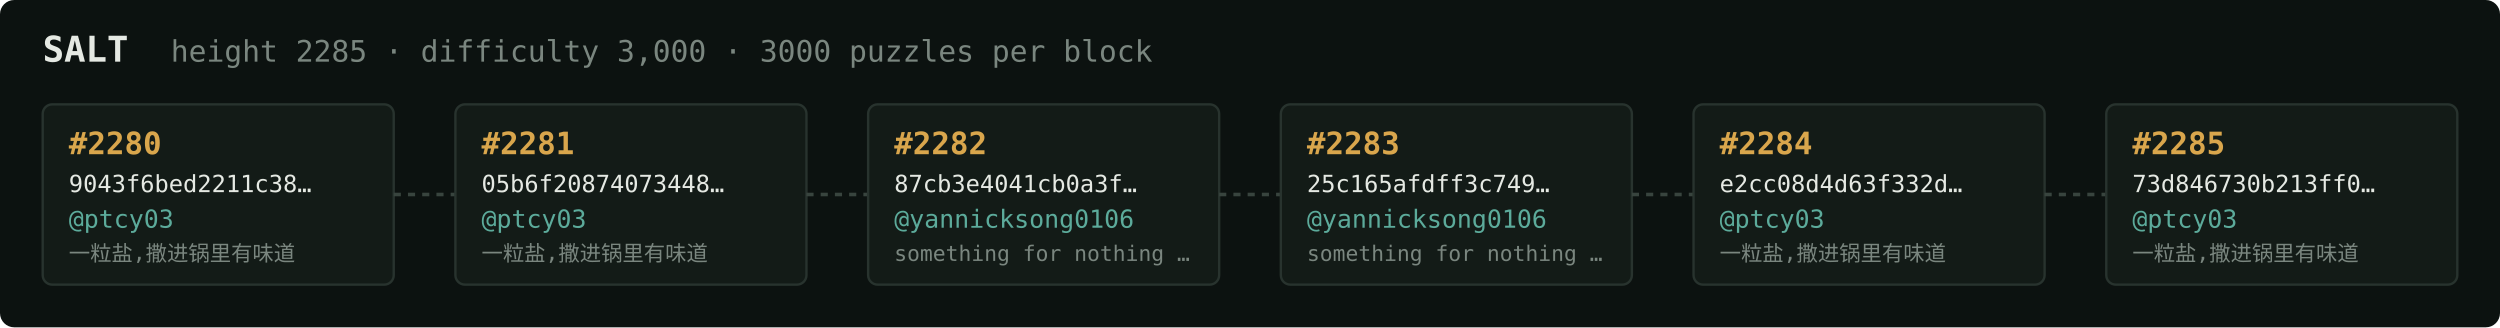
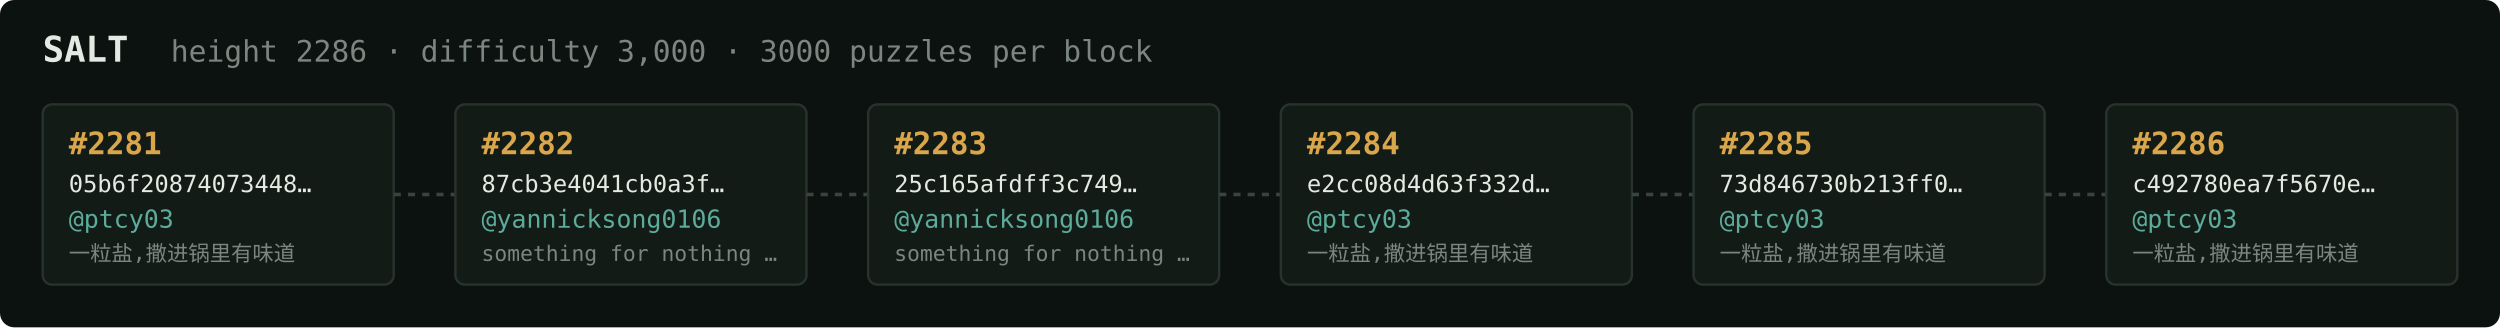
<svg xmlns="http://www.w3.org/2000/svg" width="1054" height="138" viewBox="0 0 1054 138" font-family="ui-monospace,SFMono-Regular,Menlo,monospace">
  <rect fill="#0c1210" width="1054" height="138" rx="6" />
  <text x="18" y="26" fill="#e5e9e3" font-size="15" font-weight="700">SALT</text>
-   <text x="72" y="26" fill="#7a867f" font-size="12.5">height 2285 · difficulty 3,000 · 3000 puzzles per block</text>
+   <text x="72" y="26" fill="#7a867f" font-size="12.5">height 2286 · difficulty 3,000 · 3000 puzzles per block</text>
  <rect x="18" y="44" width="148" height="76" rx="4" fill="#131b17" stroke="#28332e" stroke-width="1" />
-   <text x="29" y="65" fill="#d9a64c" font-size="13" font-weight="700">#2280</text>
-   <text x="29" y="81" fill="#e5e9e3" font-size="10">9043f6bed2211c38…</text>
+   <text x="29" y="65" fill="#d9a64c" font-size="13" font-weight="700">#2281</text>
+   <text x="29" y="81" fill="#e5e9e3" font-size="10">05b6f20874073448…</text>
  <text x="29" y="96" fill="#5cab9b" font-size="10.5">@ptcy03</text>
  <text x="29" y="110" fill="#7a867f" font-size="9">一粒盐,撒进锅里有味道</text>
  <line x1="166" y1="82.0" x2="192" y2="82.0" stroke="#38443e" stroke-width="1.5" stroke-dasharray="3 3" />
  <rect x="192" y="44" width="148" height="76" rx="4" fill="#131b17" stroke="#28332e" stroke-width="1" />
-   <text x="203" y="65" fill="#d9a64c" font-size="13" font-weight="700">#2281</text>
-   <text x="203" y="81" fill="#e5e9e3" font-size="10">05b6f20874073448…</text>
-   <text x="203" y="96" fill="#5cab9b" font-size="10.5">@ptcy03</text>
-   <text x="203" y="110" fill="#7a867f" font-size="9">一粒盐,撒进锅里有味道</text>
+   <text x="203" y="65" fill="#d9a64c" font-size="13" font-weight="700">#2282</text>
+   <text x="203" y="81" fill="#e5e9e3" font-size="10">87cb3e4041cb0a3f…</text>
+   <text x="203" y="96" fill="#5cab9b" font-size="10.5">@yannicksong0106</text>
+   <text x="203" y="110" fill="#7a867f" font-size="9">something for nothing …</text>
  <line x1="340" y1="82.0" x2="366" y2="82.0" stroke="#38443e" stroke-width="1.5" stroke-dasharray="3 3" />
  <rect x="366" y="44" width="148" height="76" rx="4" fill="#131b17" stroke="#28332e" stroke-width="1" />
-   <text x="377" y="65" fill="#d9a64c" font-size="13" font-weight="700">#2282</text>
-   <text x="377" y="81" fill="#e5e9e3" font-size="10">87cb3e4041cb0a3f…</text>
+   <text x="377" y="65" fill="#d9a64c" font-size="13" font-weight="700">#2283</text>
+   <text x="377" y="81" fill="#e5e9e3" font-size="10">25c165afdff3c749…</text>
  <text x="377" y="96" fill="#5cab9b" font-size="10.5">@yannicksong0106</text>
  <text x="377" y="110" fill="#7a867f" font-size="9">something for nothing …</text>
  <line x1="514" y1="82.0" x2="540" y2="82.0" stroke="#38443e" stroke-width="1.5" stroke-dasharray="3 3" />
  <rect x="540" y="44" width="148" height="76" rx="4" fill="#131b17" stroke="#28332e" stroke-width="1" />
-   <text x="551" y="65" fill="#d9a64c" font-size="13" font-weight="700">#2283</text>
-   <text x="551" y="81" fill="#e5e9e3" font-size="10">25c165afdff3c749…</text>
-   <text x="551" y="96" fill="#5cab9b" font-size="10.5">@yannicksong0106</text>
-   <text x="551" y="110" fill="#7a867f" font-size="9">something for nothing …</text>
+   <text x="551" y="65" fill="#d9a64c" font-size="13" font-weight="700">#2284</text>
+   <text x="551" y="81" fill="#e5e9e3" font-size="10">e2cc08d4d63f332d…</text>
+   <text x="551" y="96" fill="#5cab9b" font-size="10.5">@ptcy03</text>
+   <text x="551" y="110" fill="#7a867f" font-size="9">一粒盐,撒进锅里有味道</text>
  <line x1="688" y1="82.0" x2="714" y2="82.0" stroke="#38443e" stroke-width="1.5" stroke-dasharray="3 3" />
  <rect x="714" y="44" width="148" height="76" rx="4" fill="#131b17" stroke="#28332e" stroke-width="1" />
-   <text x="725" y="65" fill="#d9a64c" font-size="13" font-weight="700">#2284</text>
-   <text x="725" y="81" fill="#e5e9e3" font-size="10">e2cc08d4d63f332d…</text>
+   <text x="725" y="65" fill="#d9a64c" font-size="13" font-weight="700">#2285</text>
+   <text x="725" y="81" fill="#e5e9e3" font-size="10">73d846730b213ff0…</text>
  <text x="725" y="96" fill="#5cab9b" font-size="10.5">@ptcy03</text>
  <text x="725" y="110" fill="#7a867f" font-size="9">一粒盐,撒进锅里有味道</text>
  <line x1="862" y1="82.0" x2="888" y2="82.0" stroke="#38443e" stroke-width="1.5" stroke-dasharray="3 3" />
  <rect x="888" y="44" width="148" height="76" rx="4" fill="#131b17" stroke="#28332e" stroke-width="1" />
-   <text x="899" y="65" fill="#d9a64c" font-size="13" font-weight="700">#2285</text>
-   <text x="899" y="81" fill="#e5e9e3" font-size="10">73d846730b213ff0…</text>
+   <text x="899" y="65" fill="#d9a64c" font-size="13" font-weight="700">#2286</text>
+   <text x="899" y="81" fill="#e5e9e3" font-size="10">c492780ea7f5670e…</text>
  <text x="899" y="96" fill="#5cab9b" font-size="10.5">@ptcy03</text>
  <text x="899" y="110" fill="#7a867f" font-size="9">一粒盐,撒进锅里有味道</text>
</svg>
